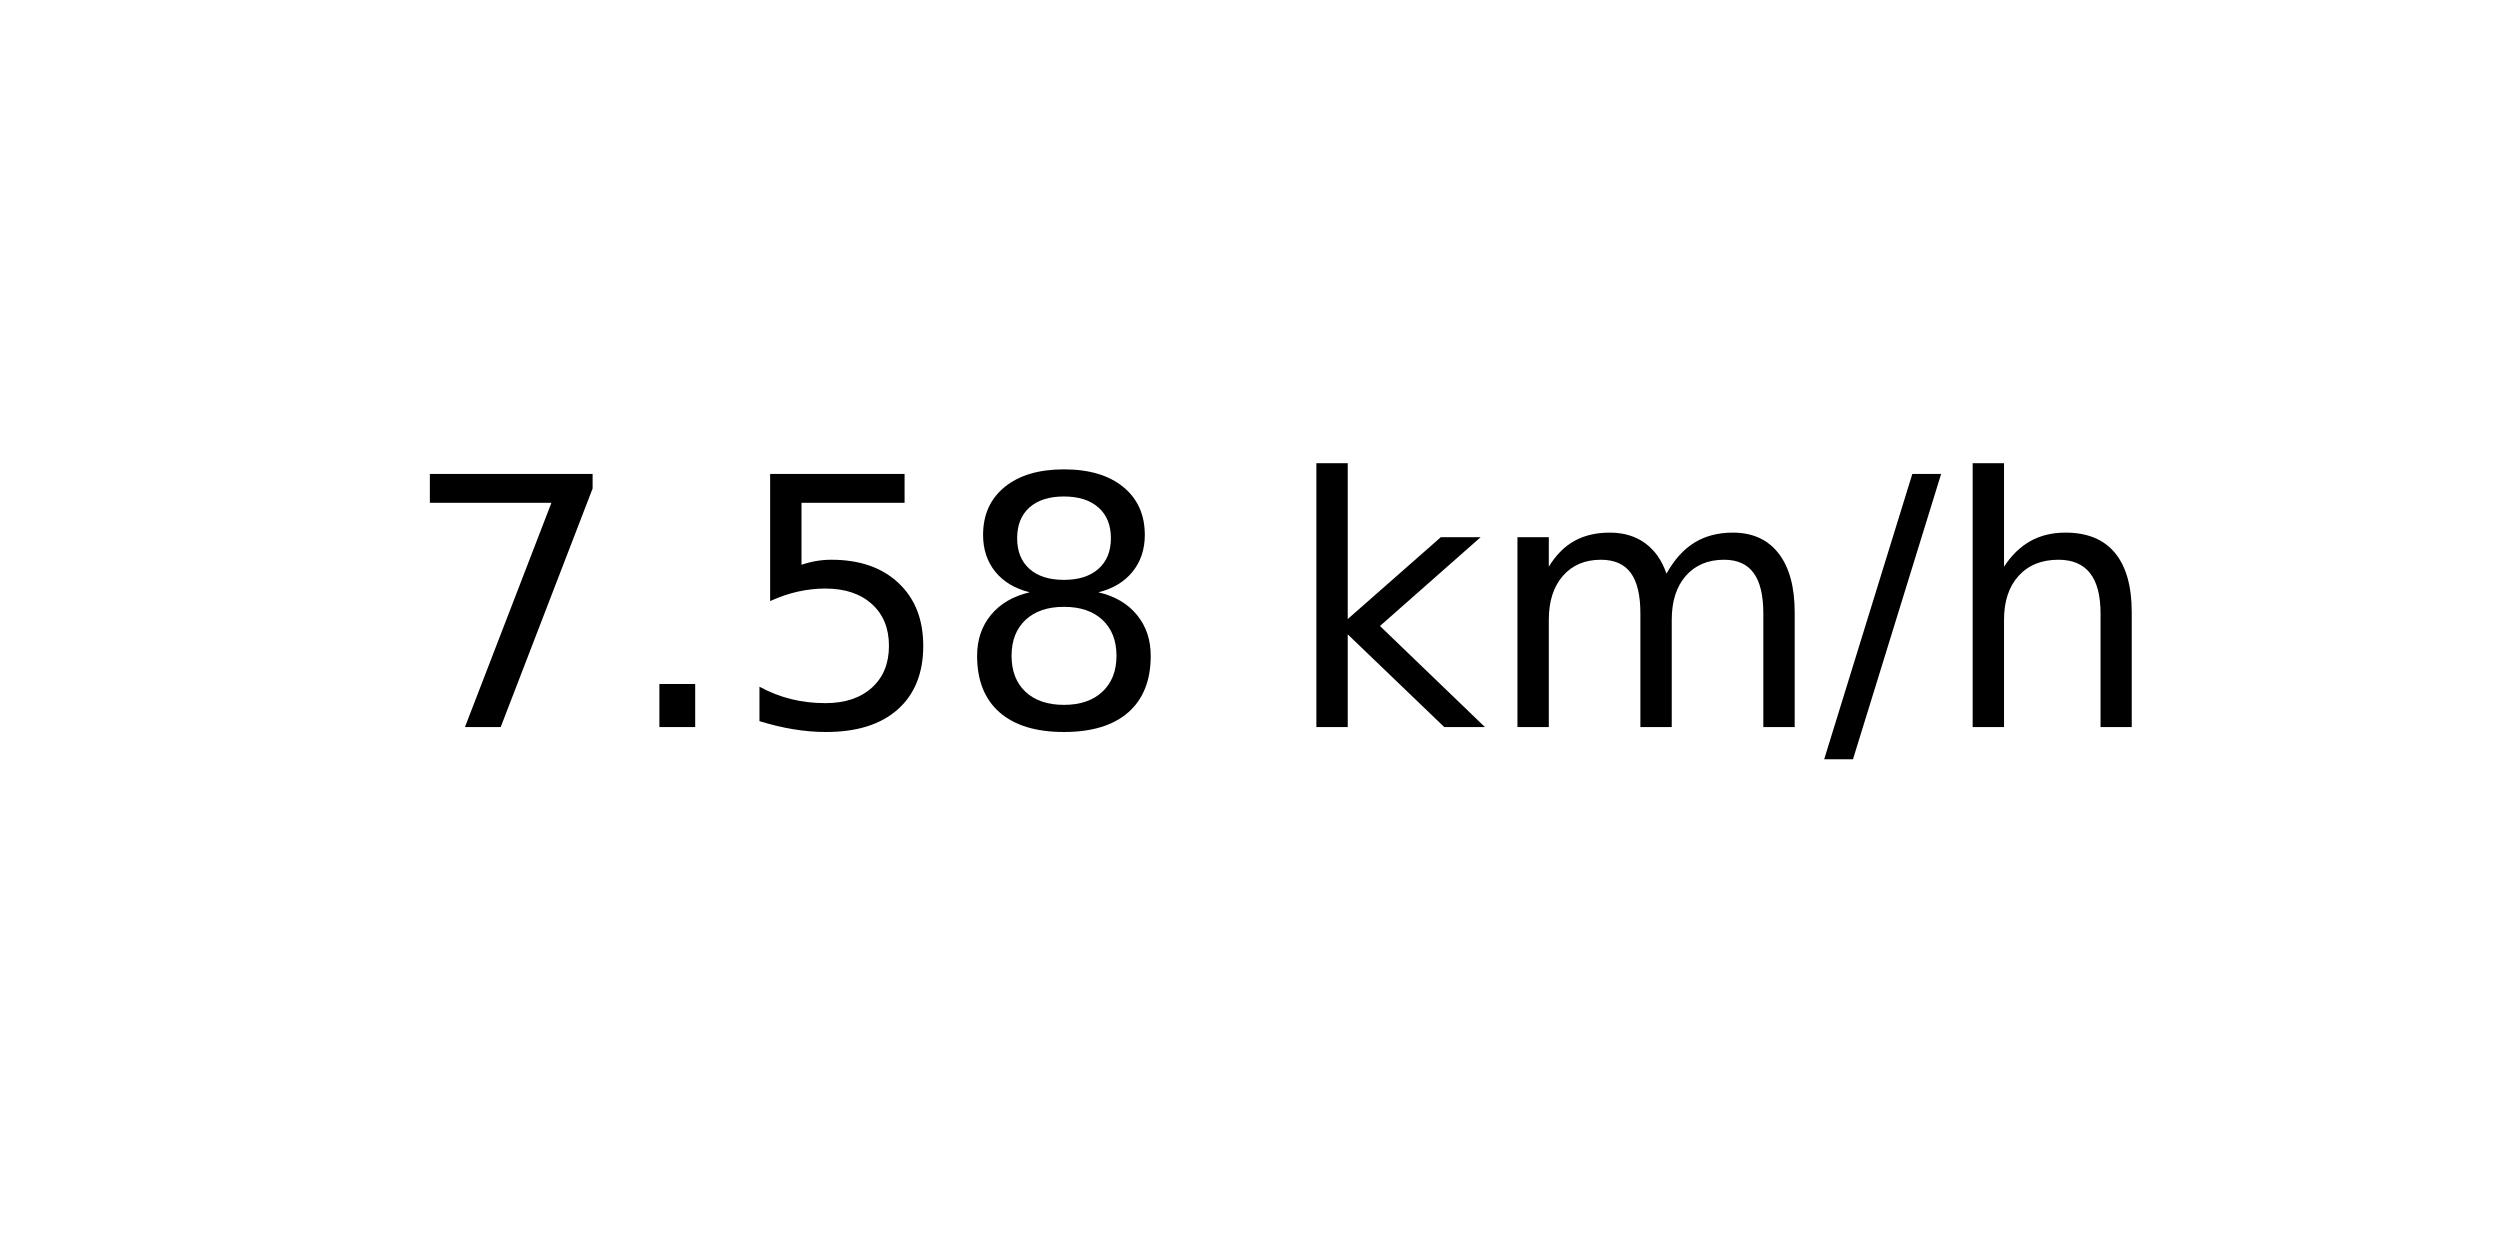
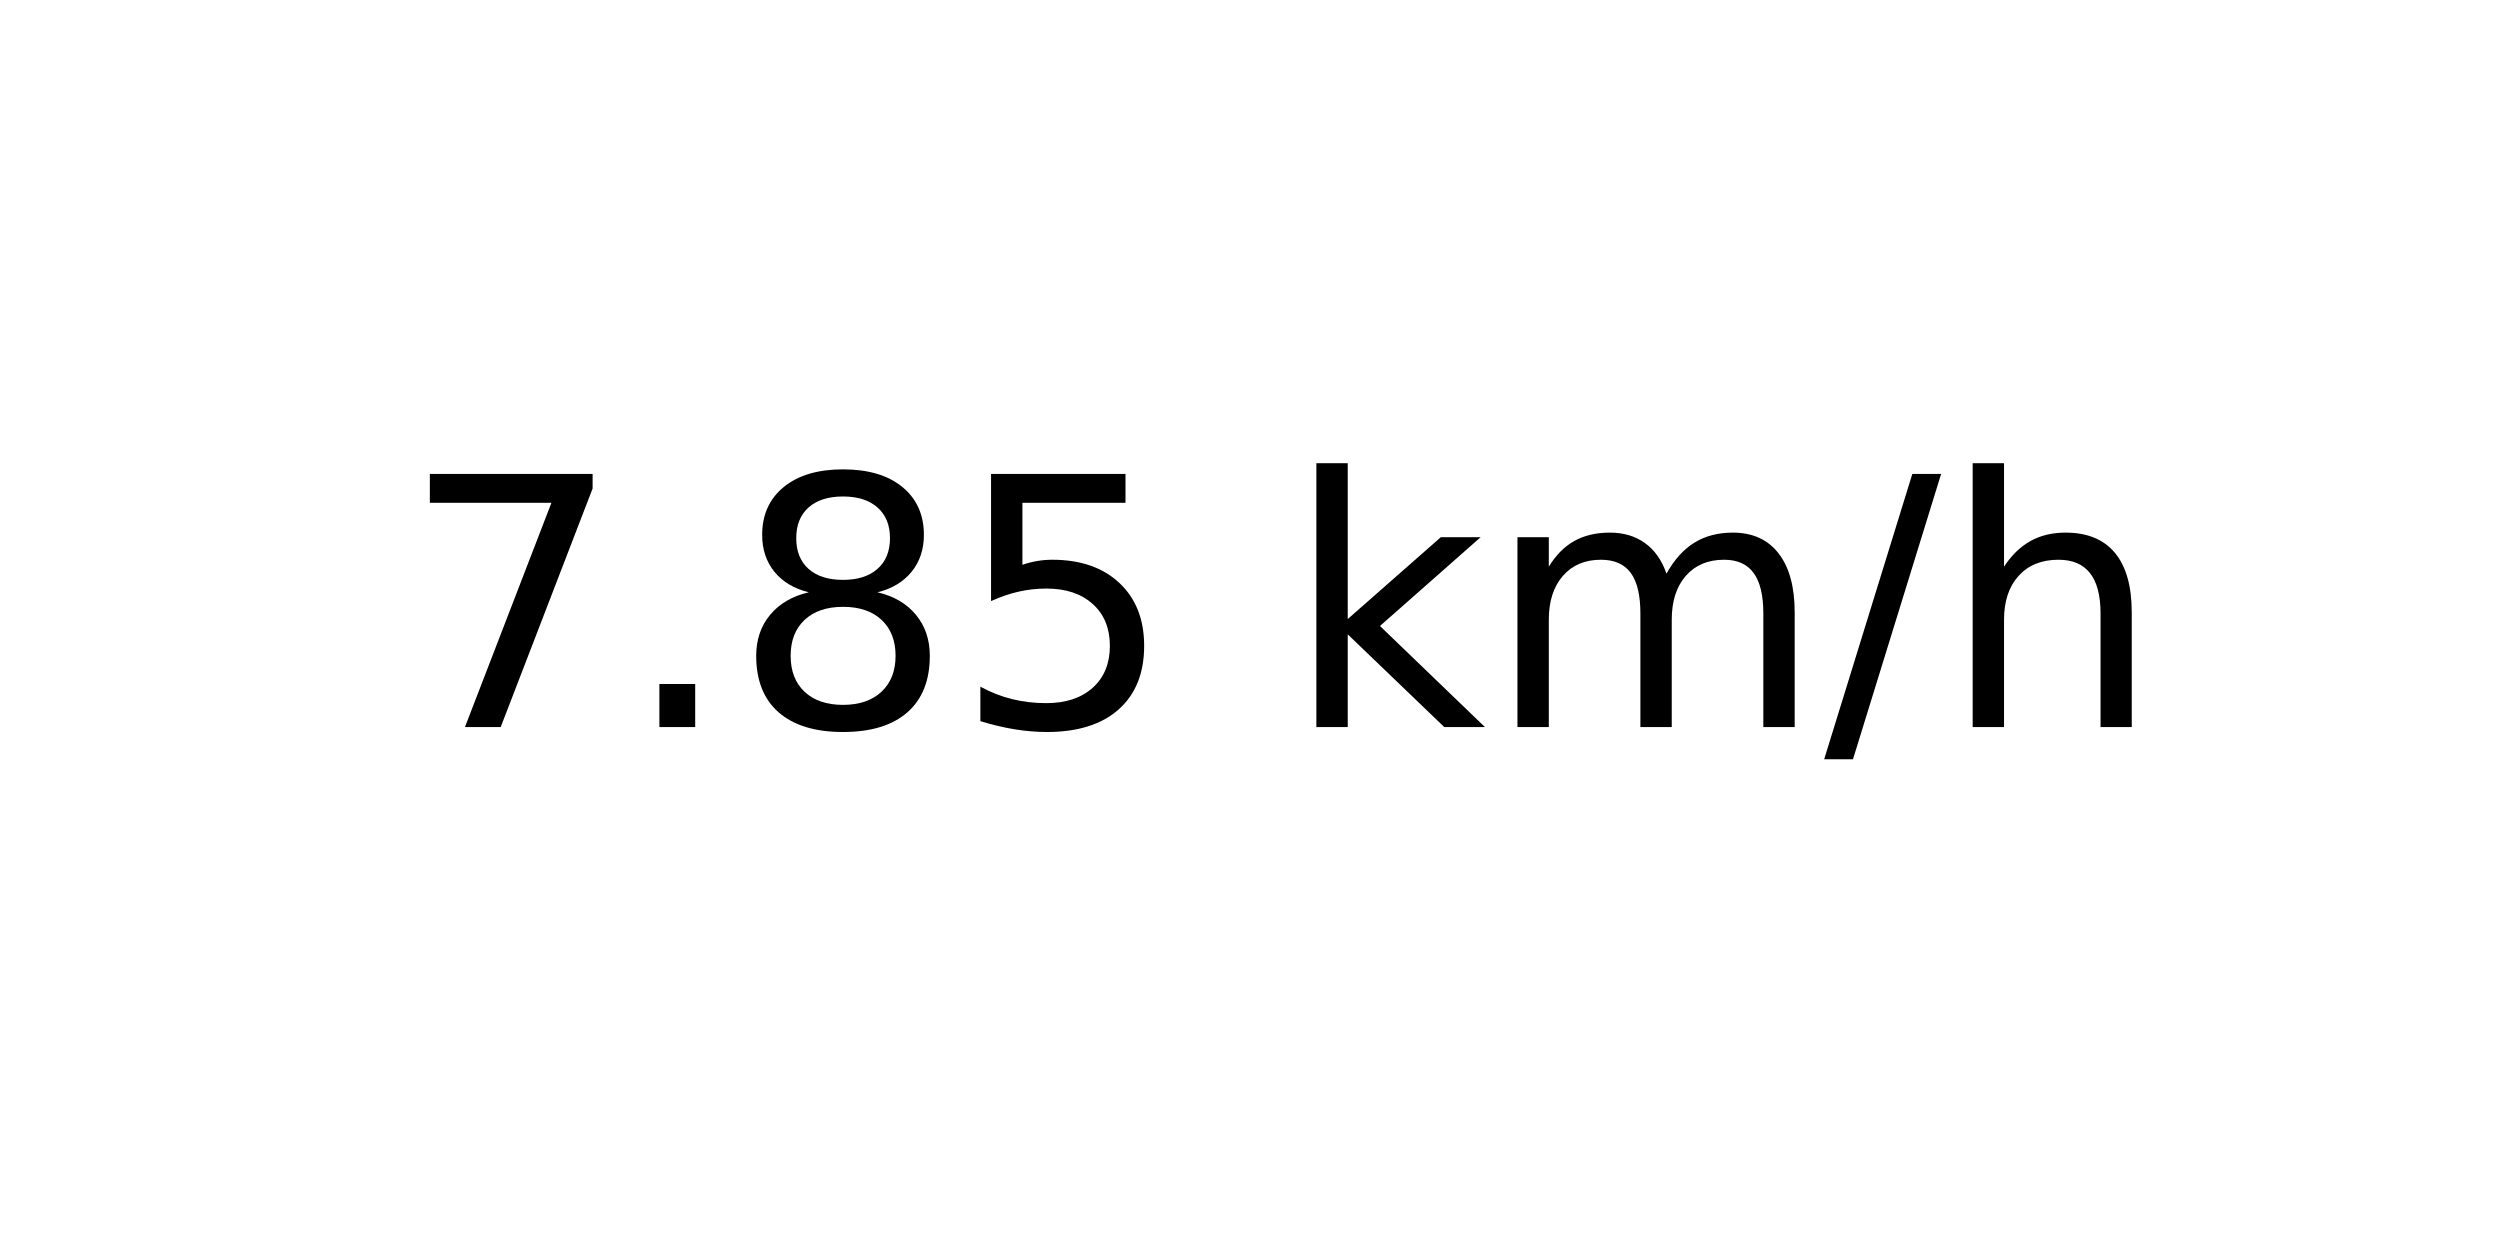
<svg xmlns="http://www.w3.org/2000/svg" xmlns:xlink="http://www.w3.org/1999/xlink" width="72pt" height="36pt" viewBox="0 0 72 36" version="1.1">
  <defs>
    <style type="text/css">*{stroke-linejoin: round; stroke-linecap: butt}</style>
  </defs>
  <g id="figure_1">
    <g id="axes_1">
      <g id="text_1">
        <g transform="translate(11.55937 20.93937) scale(0.1 -0.1)">
          <defs>
            <path id="DejaVuSans-37" d="M 525 4666  L 3525 4666  L 3525 4397  L 1831 0  L 1172 0  L 2766 4134  L 525 4134  L 525 4666  z " transform="scale(0.015625)" />
            <path id="DejaVuSans-2e" d="M 684 794  L 1344 794  L 1344 0  L 684 0  L 684 794  z " transform="scale(0.015625)" />
+             <path id="DejaVuSans-38" d="M 2034 2216  Q 1584 2216 1326 1975  Q 1069 1734 1069 1313  Q 1069 891 1326 650  Q 1584 409 2034 409  Q 2484 409 2743 651  Q 3003 894 3003 1313  Q 3003 1734 2745 1975  Q 2488 2216 2034 2216  z M 1403 2484  Q 997 2584 770 2862  Q 544 3141 544 3541  Q 544 4100 942 4425  Q 1341 4750 2034 4750  Q 2731 4750 3128 4425  Q 3525 4100 3525 3541  Q 3525 3141 3298 2862  Q 3072 2584 2669 2484  Q 3125 2378 3379 2068  Q 3634 1759 3634 1313  Q 3634 634 3220 271  Q 2806 -91 2034 -91  Q 1263 -91 848 271  Q 434 634 434 1313  Q 434 1759 690 2068  Q 947 2378 1403 2484  z M 1172 3481  Q 1172 3119 1398 2916  Q 1625 2713 2034 2713  Q 2441 2713 2670 2916  Q 2900 3119 2900 3481  Q 2900 3844 2670 4047  Q 2441 4250 2034 4250  Q 1625 4250 1398 4047  Q 1172 3844 1172 3481  z " transform="scale(0.015625)" />
            <path id="DejaVuSans-35" d="M 691 4666  L 3169 4666  L 3169 4134  L 1269 4134  L 1269 2991  Q 1406 3038 1543 3061  Q 1681 3084 1819 3084  Q 2600 3084 3056 2656  Q 3513 2228 3513 1497  Q 3513 744 3044 326  Q 2575 -91 1722 -91  Q 1428 -91 1123 -41  Q 819 9 494 109  L 494 744  Q 775 591 1075 516  Q 1375 441 1709 441  Q 2250 441 2565 725  Q 2881 1009 2881 1497  Q 2881 1984 2565 2268  Q 2250 2553 1709 2553  Q 1456 2553 1204 2497  Q 953 2441 691 2322  L 691 4666  z " transform="scale(0.015625)" />
-             <path id="DejaVuSans-38" d="M 2034 2216  Q 1584 2216 1326 1975  Q 1069 1734 1069 1313  Q 1069 891 1326 650  Q 1584 409 2034 409  Q 2484 409 2743 651  Q 3003 894 3003 1313  Q 3003 1734 2745 1975  Q 2488 2216 2034 2216  z M 1403 2484  Q 997 2584 770 2862  Q 544 3141 544 3541  Q 544 4100 942 4425  Q 1341 4750 2034 4750  Q 2731 4750 3128 4425  Q 3525 4100 3525 3541  Q 3525 3141 3298 2862  Q 3072 2584 2669 2484  Q 3125 2378 3379 2068  Q 3634 1759 3634 1313  Q 3634 634 3220 271  Q 2806 -91 2034 -91  Q 1263 -91 848 271  Q 434 634 434 1313  Q 434 1759 690 2068  Q 947 2378 1403 2484  z M 1172 3481  Q 1172 3119 1398 2916  Q 1625 2713 2034 2713  Q 2441 2713 2670 2916  Q 2900 3119 2900 3481  Q 2900 3844 2670 4047  Q 2441 4250 2034 4250  Q 1625 4250 1398 4047  Q 1172 3844 1172 3481  z " transform="scale(0.015625)" />
            <path id="DejaVuSans-20" transform="scale(0.015625)" />
            <path id="DejaVuSans-6b" d="M 581 4863  L 1159 4863  L 1159 1991  L 2875 3500  L 3609 3500  L 1753 1863  L 3688 0  L 2938 0  L 1159 1709  L 1159 0  L 581 0  L 581 4863  z " transform="scale(0.015625)" />
            <path id="DejaVuSans-6d" d="M 3328 2828  Q 3544 3216 3844 3400  Q 4144 3584 4550 3584  Q 5097 3584 5394 3201  Q 5691 2819 5691 2113  L 5691 0  L 5113 0  L 5113 2094  Q 5113 2597 4934 2840  Q 4756 3084 4391 3084  Q 3944 3084 3684 2787  Q 3425 2491 3425 1978  L 3425 0  L 2847 0  L 2847 2094  Q 2847 2600 2669 2842  Q 2491 3084 2119 3084  Q 1678 3084 1418 2786  Q 1159 2488 1159 1978  L 1159 0  L 581 0  L 581 3500  L 1159 3500  L 1159 2956  Q 1356 3278 1631 3431  Q 1906 3584 2284 3584  Q 2666 3584 2933 3390  Q 3200 3197 3328 2828  z " transform="scale(0.015625)" />
            <path id="DejaVuSans-2f" d="M 1625 4666  L 2156 4666  L 531 -594  L 0 -594  L 1625 4666  z " transform="scale(0.015625)" />
            <path id="DejaVuSans-68" d="M 3513 2113  L 3513 0  L 2938 0  L 2938 2094  Q 2938 2591 2744 2837  Q 2550 3084 2163 3084  Q 1697 3084 1428 2787  Q 1159 2491 1159 1978  L 1159 0  L 581 0  L 581 4863  L 1159 4863  L 1159 2956  Q 1366 3272 1645 3428  Q 1925 3584 2291 3584  Q 2894 3584 3203 3211  Q 3513 2838 3513 2113  z " transform="scale(0.015625)" />
          </defs>
          <use xlink:href="#DejaVuSans-37" />
          <use xlink:href="#DejaVuSans-2e" x="63.623" />
-           <use xlink:href="#DejaVuSans-35" x="95.41" />
-           <use xlink:href="#DejaVuSans-38" x="159.033" />
+           <use xlink:href="#DejaVuSans-38" x="95.41" />
+           <use xlink:href="#DejaVuSans-35" x="159.033" />
          <use xlink:href="#DejaVuSans-20" x="222.656" />
          <use xlink:href="#DejaVuSans-6b" x="254.443" />
          <use xlink:href="#DejaVuSans-6d" x="312.354" />
          <use xlink:href="#DejaVuSans-2f" x="409.766" />
          <use xlink:href="#DejaVuSans-68" x="443.457" />
        </g>
      </g>
    </g>
  </g>
</svg>
